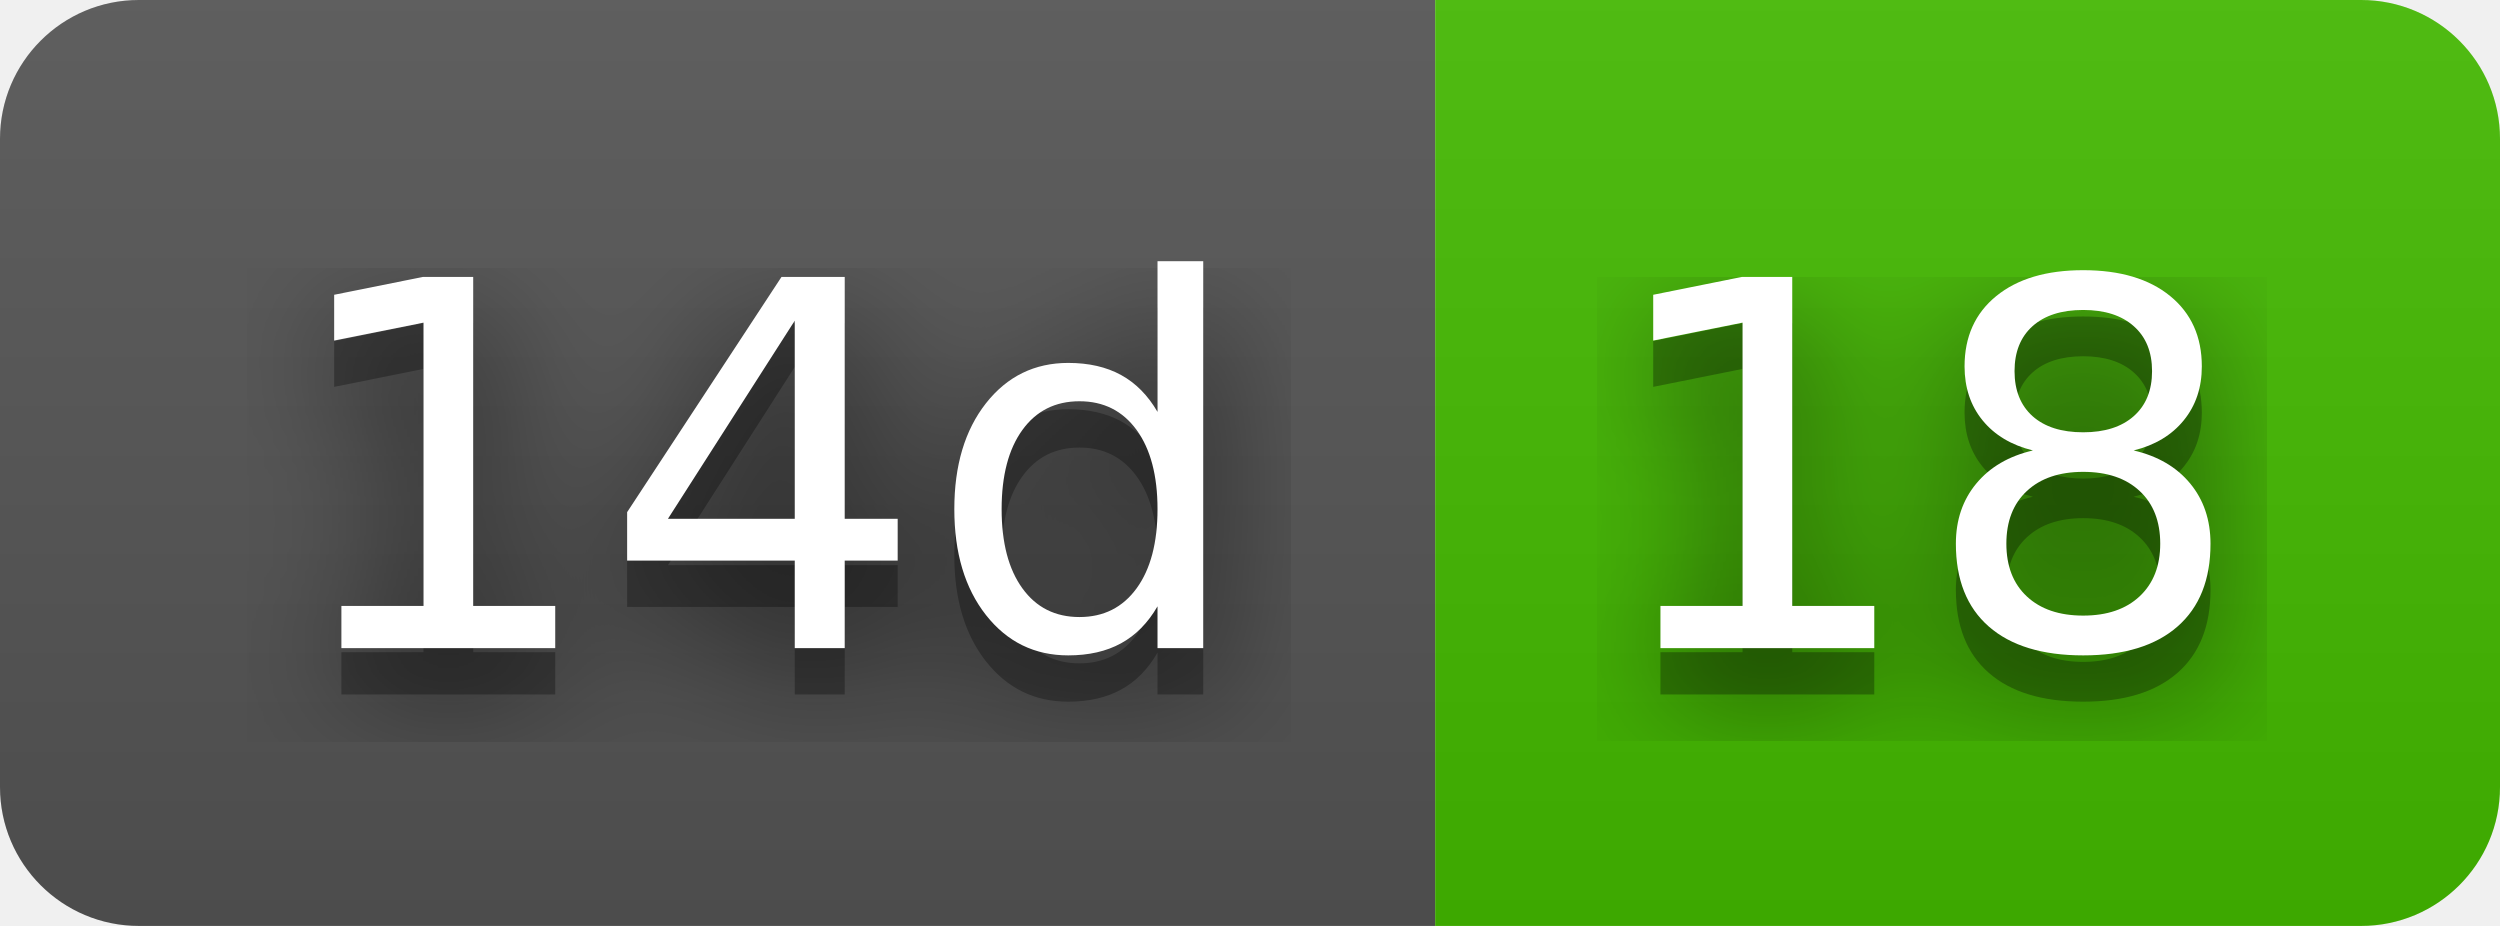
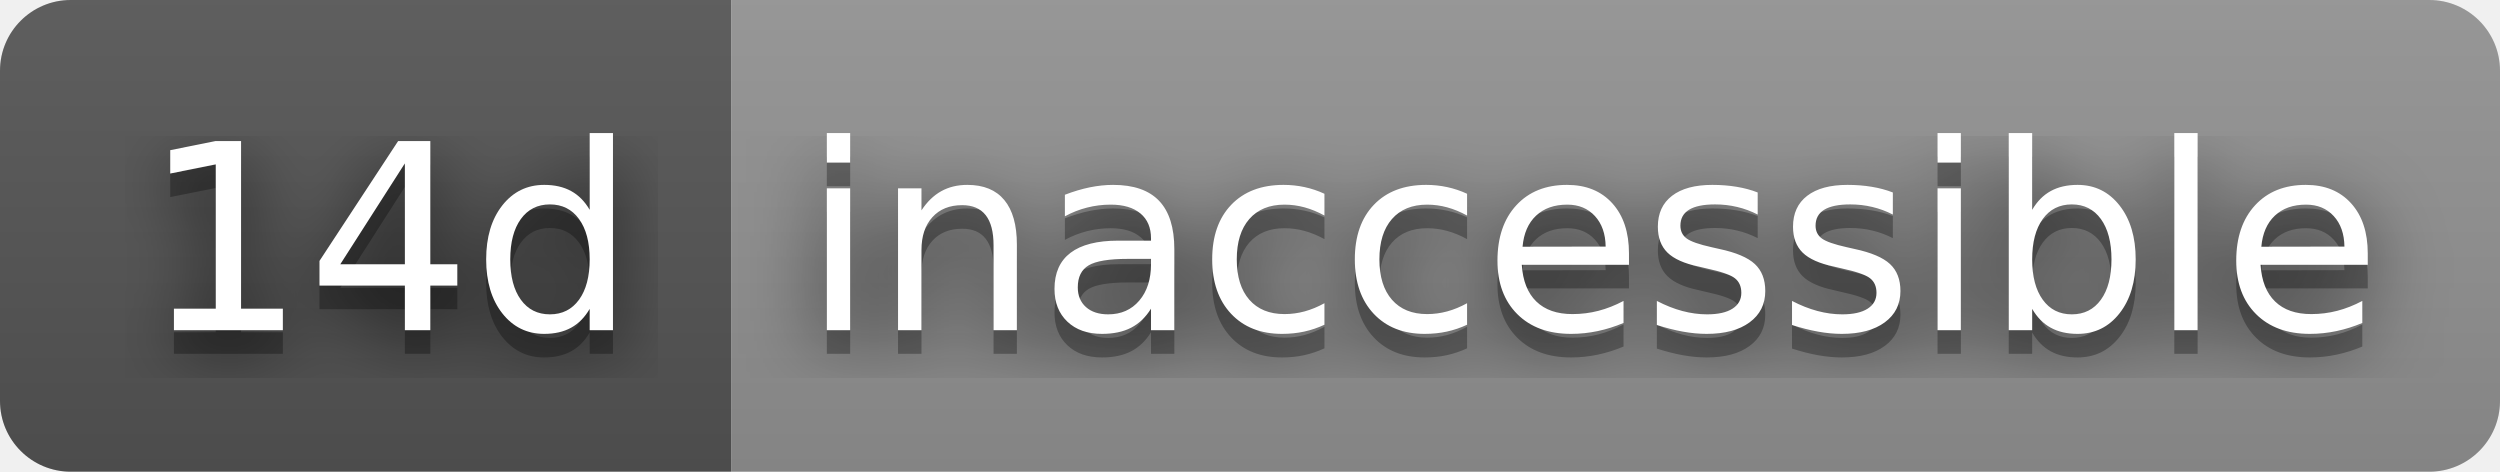
- <svg xmlns="http://www.w3.org/2000/svg" width="54" height="20" role="img" aria-label="14d: 18">
+ <svg xmlns="http://www.w3.org/2000/svg" width="106" height="20" role="img" aria-label="14d: inaccessible">
  <filter id="blur">
    <feGaussianBlur stdDeviation="16" />
  </filter>
  <linearGradient id="s" x2="0" y2="100%">
    <stop offset="0" stop-color="#bbb" stop-opacity=".1" />
    <stop offset="1" stop-opacity=".1" />
  </linearGradient>
  <clipPath id="r">
-     <rect width="54" height="20" rx="3" />
+     <rect width="106" height="20" rx="3" />
  </clipPath>
  <g clip-path="url(#r)">
    <rect width="31" height="20" fill="#555" />
-     <rect x="31" width="23" height="20" fill="#4b0" />
-     <rect width="54" height="20" fill="url(#s)" />
+     <rect x="31" width="75" height="20" fill="#939393" />
+     <rect width="106" height="20" fill="url(#s)" />
  </g>
  <g fill="#fff" text-anchor="middle" font-family="Verdana,Geneva,DejaVu Sans,sans-serif" text-rendering="geometricPrecision" font-size="110">
    <g transform="scale(.1)">
      <g aria-hidden="true" fill="#010101">
        <text x="165" y="150" fill-opacity=".8" filter="url(#blur)" textLength="210">14d</text>
        <text x="165" y="150" fill-opacity=".3" textLength="210">14d</text>
      </g>
      <text x="165" y="140" textLength="210">14d</text>
    </g>
    <g transform="scale(.1)">
      <g aria-hidden="true" fill="#010101">
-         <text x="415" y="150" fill-opacity=".8" filter="url(#blur)" textLength="130">18</text>
-         <text x="415" y="150" fill-opacity=".3" textLength="130">18</text>
+         <text x="675" y="150" fill-opacity=".8" filter="url(#blur)" textLength="650">inaccessible</text>
+         <text x="675" y="150" fill-opacity=".3" textLength="650">inaccessible</text>
      </g>
-       <text x="415" y="140" textLength="130">18</text>
+       <text x="675" y="140" textLength="650">inaccessible</text>
    </g>
  </g>
</svg>
